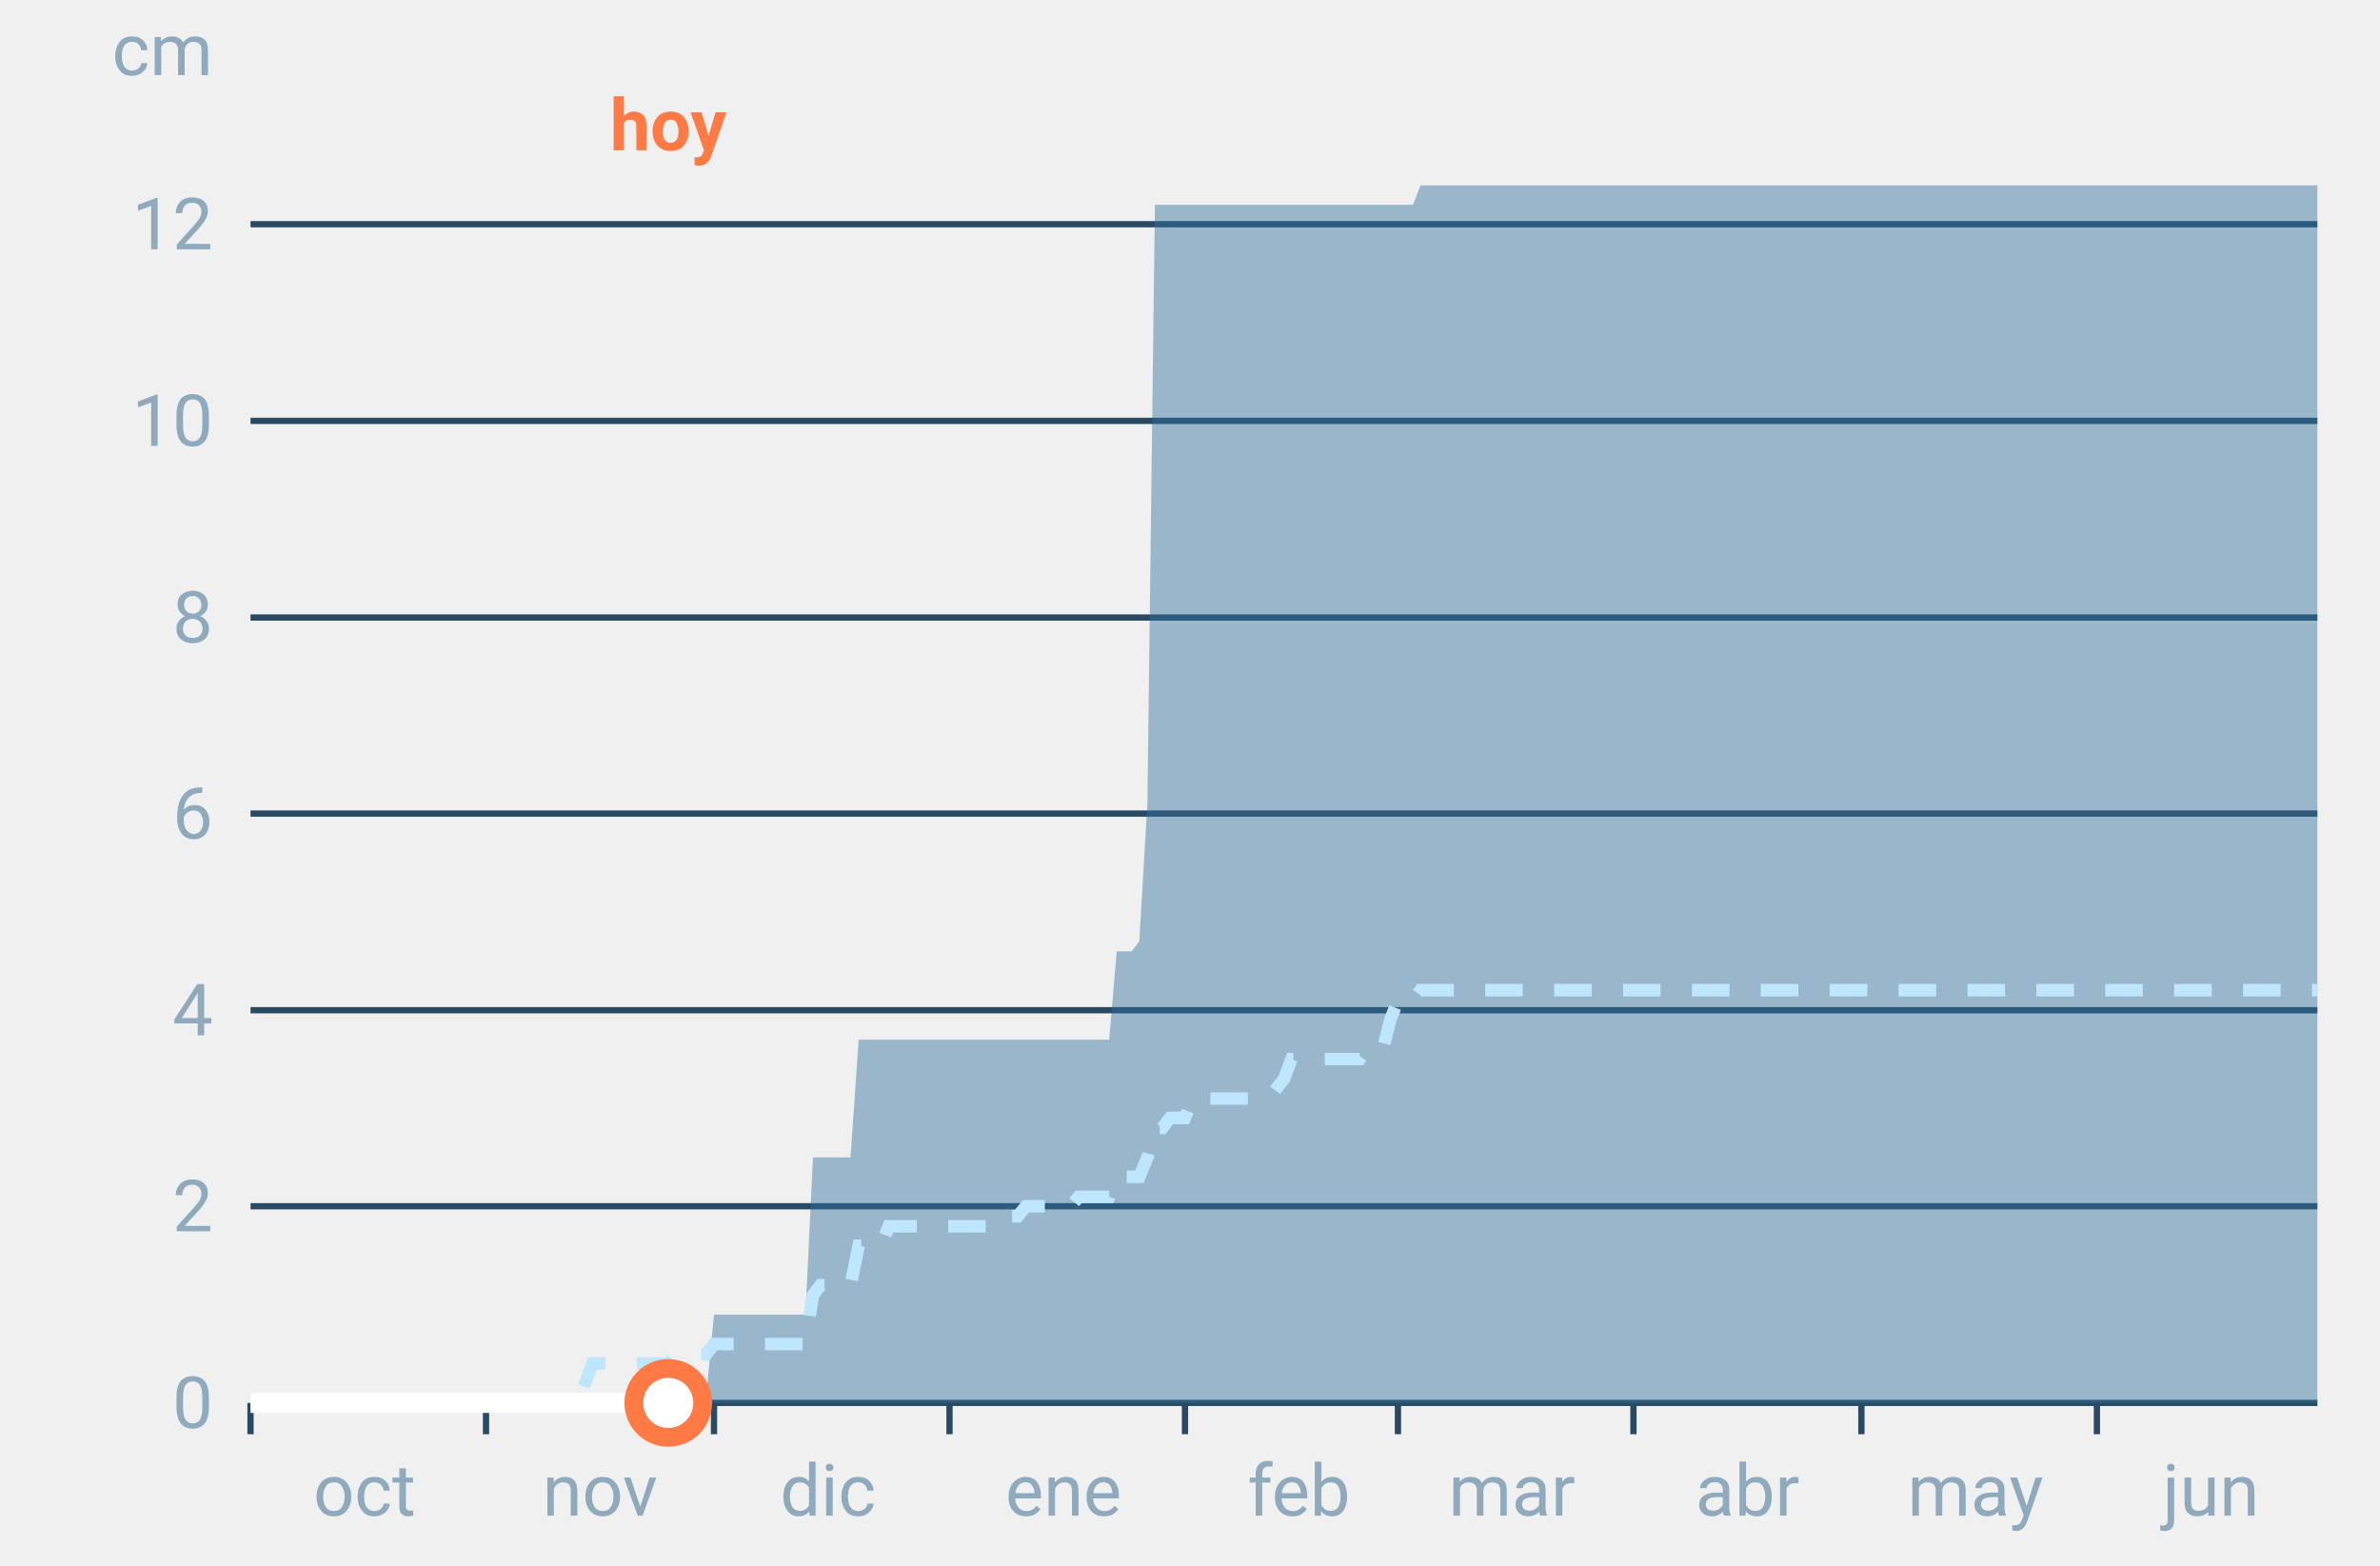
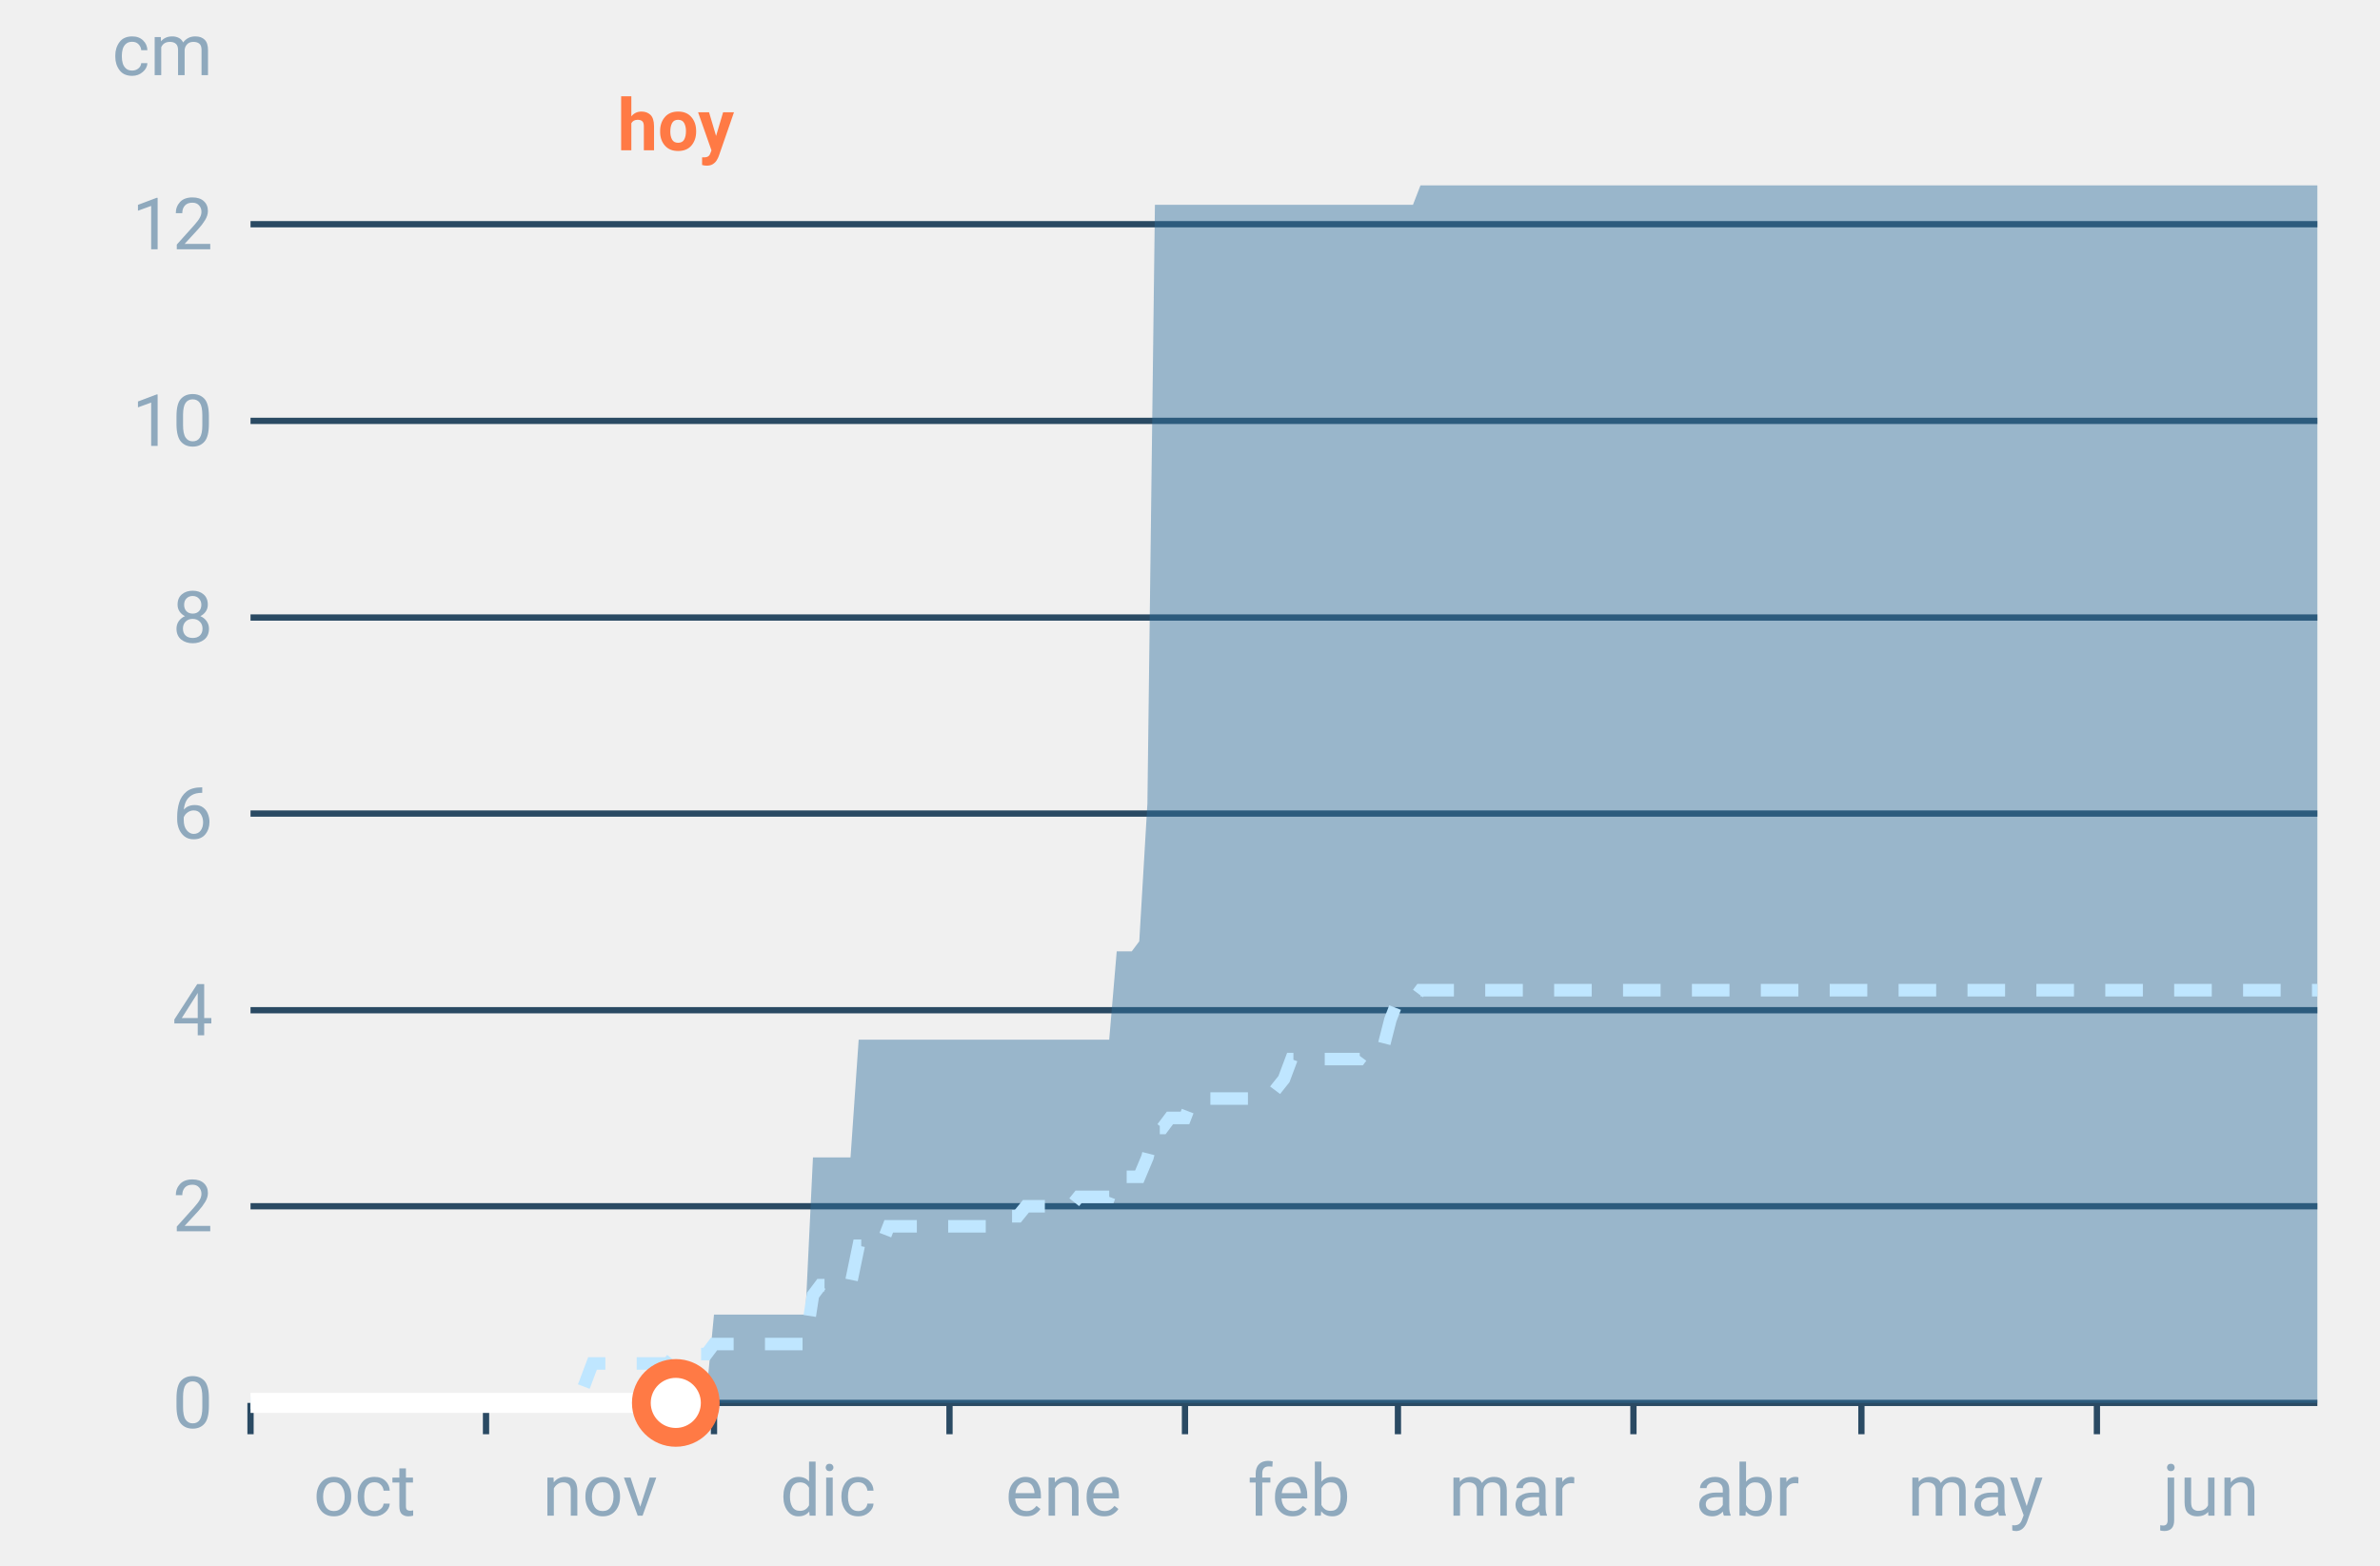
<svg xmlns="http://www.w3.org/2000/svg" font-family="-apple-system,BlinkMacSystemFont,Segoe UI,Roboto,Helvetica,Arial,sans-serif" viewBox="0 0 380 250" role="img" aria-labelledby="cgnv-ac-m" class="cgnv-svg">
  <line x1="40" x2="370" y1="224.0" y2="224.0" stroke="#2a4a63" />
  <text x="34" y="228.0" font-size="11.5" text-anchor="end" fill="#8fa9bd">0</text>
  <line x1="40" x2="370" y1="192.6" y2="192.6" stroke="#2a4a63" />
  <text x="34" y="196.6" font-size="11.5" text-anchor="end" fill="#8fa9bd">2</text>
  <line x1="40" x2="370" y1="161.3" y2="161.3" stroke="#2a4a63" />
  <text x="34" y="165.3" font-size="11.5" text-anchor="end" fill="#8fa9bd">4</text>
  <line x1="40" x2="370" y1="129.9" y2="129.9" stroke="#2a4a63" />
  <text x="34" y="133.9" font-size="11.5" text-anchor="end" fill="#8fa9bd">6</text>
  <line x1="40" x2="370" y1="98.6" y2="98.6" stroke="#2a4a63" />
  <text x="34" y="102.6" font-size="11.5" text-anchor="end" fill="#8fa9bd">8</text>
  <line x1="40" x2="370" y1="67.2" y2="67.2" stroke="#2a4a63" />
  <text x="34" y="71.2" font-size="11.5" text-anchor="end" fill="#8fa9bd">10</text>
  <line x1="40" x2="370" y1="35.8" y2="35.8" stroke="#2a4a63" />
  <text x="34" y="39.8" font-size="11.5" text-anchor="end" fill="#8fa9bd">12</text>
  <text x="34" y="12" font-size="11.5" text-anchor="end" fill="#8fa9bd">cm</text>
  <line x1="40.0" x2="40.0" y1="224" y2="229" stroke="#2a4a63" />
  <text x="58.2" y="242" font-size="11.5" text-anchor="middle" fill="#8fa9bd">oct</text>
  <line x1="77.6" x2="77.6" y1="224" y2="229" stroke="#2a4a63" />
  <text x="95.8" y="242" font-size="11.5" text-anchor="middle" fill="#8fa9bd">nov</text>
  <line x1="114.0" x2="114.0" y1="224" y2="229" stroke="#2a4a63" />
  <text x="132.2" y="242" font-size="11.5" text-anchor="middle" fill="#8fa9bd">dic</text>
  <line x1="151.6" x2="151.6" y1="224" y2="229" stroke="#2a4a63" />
  <text x="169.8" y="242" font-size="11.5" text-anchor="middle" fill="#8fa9bd">ene</text>
  <line x1="189.2" x2="189.2" y1="224" y2="229" stroke="#2a4a63" />
  <text x="207.4" y="242" font-size="11.5" text-anchor="middle" fill="#8fa9bd">feb</text>
  <line x1="223.2" x2="223.2" y1="224" y2="229" stroke="#2a4a63" />
  <text x="241.4" y="242" font-size="11.5" text-anchor="middle" fill="#8fa9bd">mar</text>
  <line x1="260.8" x2="260.8" y1="224" y2="229" stroke="#2a4a63" />
  <text x="279.0" y="242" font-size="11.5" text-anchor="middle" fill="#8fa9bd">abr</text>
  <line x1="297.2" x2="297.2" y1="224" y2="229" stroke="#2a4a63" />
  <text x="315.4" y="242" font-size="11.5" text-anchor="middle" fill="#8fa9bd">may</text>
  <line x1="334.8" x2="334.8" y1="224" y2="229" stroke="#2a4a63" />
  <text x="353.0" y="242" font-size="11.5" text-anchor="middle" fill="#8fa9bd">jun</text>
  <polygon points="40.0,224.0 41.2,224.0 42.4,224.0 43.6,224.0 44.9,224.0 46.1,224.0 47.3,224.0 48.5,224.0 49.7,224.0 50.9,224.0 52.1,224.0 53.3,224.0 54.6,224.0 55.8,224.0 57.0,224.0 58.2,224.0 59.4,224.0 60.6,224.0 61.8,224.0 63.1,224.0 64.3,224.0 65.5,224.0 66.7,224.0 67.9,224.0 69.1,224.0 70.3,224.0 71.5,224.0 72.8,224.0 74.0,224.0 75.2,224.0 76.4,224.0 77.6,224.0 78.8,224.0 80.0,224.0 81.2,224.0 82.5,224.0 83.7,224.0 84.9,224.0 86.1,224.0 87.3,224.0 88.5,224.0 89.7,224.0 91.0,224.0 92.2,224.0 93.4,224.0 94.6,224.0 95.8,224.0 97.0,224.0 98.2,224.0 99.4,224.0 100.7,224.0 101.9,224.0 103.1,224.0 104.3,224.0 105.5,224.0 106.7,224.0 107.9,222.4 109.2,222.4 110.4,222.4 111.6,222.4 112.8,222.4 114.0,209.9 115.2,209.9 116.4,209.9 117.6,209.9 118.9,209.9 120.1,209.9 121.3,209.9 122.5,209.9 123.7,209.9 124.9,209.9 126.1,209.9 127.4,209.9 128.6,209.9 129.8,184.8 131.0,184.8 132.2,184.8 133.4,184.8 134.6,184.8 135.8,184.8 137.1,166.0 138.3,166.0 139.5,166.0 140.7,166.0 141.9,166.0 143.1,166.0 144.3,166.0 145.6,166.0 146.8,166.0 148.0,166.0 149.2,166.0 150.4,166.0 151.6,166.0 152.8,166.0 154.0,166.0 155.3,166.0 156.5,166.0 157.7,166.0 158.9,166.0 160.1,166.0 161.3,166.0 162.5,166.0 163.8,166.0 165.0,166.0 166.2,166.0 167.4,166.0 168.6,166.0 169.8,166.0 171.0,166.0 172.2,166.0 173.5,166.0 174.7,166.0 175.9,166.0 177.1,166.0 178.3,151.9 179.5,151.9 180.7,151.9 181.9,150.3 183.2,128.3 184.4,32.7 185.6,32.7 186.8,32.7 188.0,32.7 189.2,32.7 190.4,32.7 191.7,32.7 192.9,32.7 194.1,32.7 195.3,32.7 196.5,32.7 197.7,32.7 198.9,32.7 200.1,32.7 201.4,32.7 202.6,32.7 203.8,32.7 205.0,32.7 206.2,32.7 207.4,32.7 208.6,32.7 209.9,32.7 211.1,32.7 212.3,32.7 213.5,32.7 214.7,32.7 215.9,32.7 217.1,32.7 218.3,32.7 219.6,32.7 220.8,32.7 222.0,32.7 223.2,32.7 224.4,32.7 225.6,32.7 226.8,29.6 228.1,29.6 229.3,29.6 230.5,29.6 231.7,29.6 232.9,29.6 234.1,29.6 235.3,29.6 236.5,29.6 237.8,29.6 239.0,29.6 240.2,29.6 241.4,29.6 242.6,29.6 243.8,29.6 245.0,29.6 246.2,29.6 247.5,29.6 248.7,29.6 249.9,29.6 251.1,29.6 252.3,29.6 253.5,29.6 254.7,29.6 256.0,29.6 257.2,29.6 258.4,29.6 259.6,29.6 260.8,29.6 262.0,29.6 263.2,29.6 264.4,29.6 265.7,29.6 266.9,29.6 268.1,29.6 269.3,29.6 270.5,29.6 271.7,29.6 272.9,29.6 274.2,29.6 275.4,29.6 276.6,29.6 277.8,29.6 279.0,29.6 280.2,29.6 281.4,29.6 282.6,29.6 283.9,29.6 285.1,29.6 286.3,29.6 287.5,29.6 288.7,29.6 289.9,29.6 291.1,29.6 292.4,29.6 293.6,29.6 294.8,29.6 296.0,29.6 297.2,29.6 298.4,29.6 299.6,29.6 300.8,29.6 302.1,29.6 303.3,29.6 304.5,29.6 305.7,29.6 306.9,29.6 308.1,29.6 309.3,29.6 310.6,29.6 311.8,29.6 313.0,29.6 314.2,29.6 315.4,29.6 316.6,29.6 317.8,29.6 319.0,29.6 320.3,29.6 321.5,29.6 322.7,29.6 323.9,29.6 325.1,29.6 326.3,29.6 327.5,29.6 328.8,29.6 330.0,29.6 331.2,29.6 332.4,29.6 333.6,29.6 334.8,29.6 336.0,29.6 337.2,29.6 338.5,29.6 339.7,29.6 340.9,29.6 342.1,29.6 343.3,29.6 344.5,29.6 345.7,29.6 346.9,29.6 348.2,29.6 349.4,29.6 350.6,29.6 351.8,29.6 353.0,29.6 354.2,29.6 355.4,29.6 356.7,29.6 357.9,29.6 359.1,29.6 360.3,29.6 361.5,29.6 362.7,29.6 363.9,29.6 365.1,29.6 366.4,29.6 367.6,29.6 368.8,29.6 370.0,29.6 370.0,224.0 368.8,224.0 367.6,224.0 366.4,224.0 365.1,224.0 363.9,224.0 362.7,224.0 361.5,224.0 360.3,224.0 359.1,224.0 357.9,224.0 356.7,224.0 355.4,224.0 354.2,224.0 353.0,224.0 351.8,224.0 350.6,224.0 349.4,224.0 348.2,224.0 346.9,224.0 345.7,224.0 344.5,224.0 343.3,224.0 342.1,224.0 340.9,224.0 339.7,224.0 338.5,224.0 337.2,224.0 336.0,224.0 334.8,224.0 333.6,224.0 332.4,224.0 331.2,224.0 330.0,224.0 328.8,224.0 327.5,224.0 326.3,224.0 325.1,224.0 323.9,224.0 322.7,224.0 321.5,224.0 320.3,224.0 319.0,224.0 317.8,224.0 316.6,224.0 315.4,224.0 314.2,224.0 313.0,224.0 311.8,224.0 310.6,224.0 309.3,224.0 308.1,224.0 306.9,224.0 305.7,224.0 304.5,224.0 303.3,224.0 302.1,224.0 300.8,224.0 299.6,224.0 298.4,224.0 297.2,224.0 296.0,224.0 294.8,224.0 293.6,224.0 292.4,224.0 291.1,224.0 289.9,224.0 288.7,224.0 287.5,224.0 286.3,224.0 285.1,224.0 283.9,224.0 282.6,224.0 281.4,224.0 280.2,224.0 279.0,224.0 277.8,224.0 276.6,224.0 275.4,224.0 274.2,224.0 272.9,224.0 271.7,224.0 270.5,224.0 269.3,224.0 268.1,224.0 266.9,224.0 265.7,224.0 264.4,224.0 263.2,224.0 262.0,224.0 260.8,224.0 259.6,224.0 258.4,224.0 257.2,224.0 256.0,224.0 254.7,224.0 253.5,224.0 252.3,224.0 251.1,224.0 249.9,224.0 248.7,224.0 247.5,224.0 246.2,224.0 245.0,224.0 243.8,224.0 242.6,224.0 241.4,224.0 240.2,224.0 239.0,224.0 237.8,224.0 236.5,224.0 235.3,224.0 234.1,224.0 232.9,224.0 231.7,224.0 230.5,224.0 229.3,224.0 228.1,224.0 226.8,224.0 225.6,224.0 224.4,224.0 223.2,224.0 222.0,224.0 220.8,224.0 219.6,224.0 218.3,224.0 217.1,224.0 215.9,224.0 214.7,224.0 213.5,224.0 212.3,224.0 211.1,224.0 209.9,224.0 208.6,224.0 207.4,224.0 206.2,224.0 205.0,224.0 203.8,224.0 202.6,224.0 201.4,224.0 200.1,224.0 198.9,224.0 197.7,224.0 196.5,224.0 195.3,224.0 194.1,224.0 192.9,224.0 191.7,224.0 190.4,224.0 189.2,224.0 188.0,224.0 186.8,224.0 185.6,224.0 184.4,224.0 183.2,224.0 181.9,224.0 180.7,224.0 179.5,224.0 178.3,224.0 177.1,224.0 175.9,224.0 174.7,224.0 173.5,224.0 172.2,224.0 171.0,224.0 169.8,224.0 168.6,224.0 167.4,224.0 166.2,224.0 165.0,224.0 163.8,224.0 162.5,224.0 161.3,224.0 160.1,224.0 158.9,224.0 157.7,224.0 156.5,224.0 155.3,224.0 154.0,224.0 152.8,224.0 151.6,224.0 150.4,224.0 149.2,224.0 148.0,224.0 146.8,224.0 145.6,224.0 144.3,224.0 143.1,224.0 141.9,224.0 140.7,224.0 139.5,224.0 138.3,224.0 137.1,224.0 135.8,224.0 134.6,224.0 133.4,224.0 132.2,224.0 131.0,224.0 129.8,224.0 128.6,224.0 127.4,224.0 126.1,224.0 124.9,224.0 123.7,224.0 122.5,224.0 121.3,224.0 120.1,224.0 118.9,224.0 117.6,224.0 116.4,224.0 115.2,224.0 114.0,224.0 112.8,224.0 111.6,224.0 110.4,224.0 109.2,224.0 107.9,224.0 106.7,224.0 105.5,224.0 104.3,224.0 103.1,224.0 101.9,224.0 100.7,224.0 99.4,224.0 98.2,224.0 97.0,224.0 95.8,224.0 94.6,224.0 93.4,224.0 92.2,224.0 91.0,224.0 89.7,224.0 88.5,224.0 87.3,224.0 86.1,224.0 84.9,224.0 83.7,224.0 82.5,224.0 81.2,224.0 80.0,224.0 78.8,224.0 77.6,224.0 76.4,224.0 75.2,224.0 74.0,224.0 72.8,224.0 71.5,224.0 70.3,224.0 69.1,224.0 67.9,224.0 66.7,224.0 65.5,224.0 64.3,224.0 63.1,224.0 61.8,224.0 60.6,224.0 59.4,224.0 58.2,224.0 57.0,224.0 55.8,224.0 54.6,224.0 53.3,224.0 52.1,224.0 50.9,224.0 49.7,224.0 48.5,224.0 47.3,224.0 46.1,224.0 44.9,224.0 43.6,224.0 42.4,224.0 41.2,224.0 40.0,224.0" fill="#2f6f9f" fill-opacity=".45" />
  <polyline points="40.0,224.0 41.2,224.0 42.4,224.0 43.6,224.0 44.9,224.0 46.1,224.0 47.3,224.0 48.5,224.0 49.7,224.0 50.9,224.0 52.1,224.0 53.3,224.0 54.6,224.0 55.8,224.0 57.0,224.0 58.2,224.0 59.4,224.0 60.6,224.0 61.8,224.0 63.1,224.0 64.3,224.0 65.5,224.0 66.7,224.0 67.9,224.0 69.1,224.0 70.3,224.0 71.5,224.0 72.8,224.0 74.0,224.0 75.2,224.0 76.4,224.0 77.6,224.0 78.8,224.0 80.0,224.0 81.2,224.0 82.5,224.0 83.7,224.0 84.9,224.0 86.1,224.0 87.3,224.0 88.5,224.0 89.7,224.0 91.0,224.0 92.2,224.0 93.4,220.9 94.6,217.7 95.8,217.7 97.0,217.7 98.2,217.7 99.4,217.7 100.7,217.7 101.9,217.7 103.1,217.7 104.3,217.7 105.5,217.7 106.7,217.7 107.9,216.2 109.2,216.2 110.4,216.2 111.6,216.2 112.8,216.2 114.0,214.6 115.2,214.6 116.4,214.6 117.6,214.6 118.9,214.6 120.1,214.6 121.3,214.6 122.5,214.6 123.7,214.6 124.9,214.6 126.1,214.6 127.4,214.6 128.6,214.6 129.8,206.8 131.0,205.2 132.2,205.2 133.4,205.2 134.6,205.2 135.8,205.2 137.1,198.9 138.3,198.9 139.5,198.9 140.7,198.9 141.9,195.8 143.1,195.8 144.3,195.8 145.6,195.8 146.8,195.8 148.0,195.8 149.2,195.8 150.4,195.8 151.6,195.8 152.8,195.8 154.0,195.8 155.3,195.8 156.5,195.8 157.7,195.8 158.9,195.8 160.1,194.2 161.3,194.2 162.5,194.2 163.8,192.6 165.0,192.6 166.2,192.6 167.4,192.6 168.6,192.6 169.8,192.6 171.0,192.6 172.2,191.1 173.5,191.1 174.7,191.1 175.9,191.1 177.1,191.1 178.3,187.9 179.5,187.9 180.7,187.9 181.9,187.9 183.2,184.8 184.4,180.1 185.6,180.1 186.8,178.5 188.0,178.5 189.2,178.5 190.4,175.4 191.7,175.4 192.9,175.4 194.1,175.4 195.3,175.4 196.5,175.4 197.7,175.4 198.9,175.4 200.1,175.4 201.4,175.4 202.6,175.4 203.8,173.8 205.0,172.3 206.2,169.1 207.4,169.1 208.6,169.1 209.9,169.1 211.1,169.1 212.3,169.1 213.5,169.1 214.7,169.1 215.9,169.1 217.1,169.1 218.3,167.5 219.6,167.5 220.8,167.5 222.0,162.8 223.2,159.7 224.4,159.7 225.6,159.7 226.8,158.1 228.1,158.1 229.3,158.1 230.5,158.1 231.7,158.1 232.9,158.1 234.1,158.1 235.3,158.1 236.5,158.1 237.8,158.1 239.0,158.1 240.2,158.1 241.4,158.1 242.6,158.1 243.8,158.1 245.0,158.1 246.2,158.1 247.5,158.1 248.7,158.1 249.9,158.1 251.1,158.1 252.3,158.1 253.5,158.1 254.7,158.1 256.0,158.1 257.2,158.1 258.4,158.1 259.6,158.1 260.8,158.1 262.0,158.1 263.2,158.1 264.4,158.1 265.7,158.1 266.9,158.1 268.1,158.1 269.3,158.1 270.5,158.1 271.7,158.1 272.9,158.1 274.2,158.1 275.4,158.1 276.6,158.1 277.8,158.1 279.0,158.1 280.2,158.1 281.4,158.1 282.6,158.1 283.9,158.1 285.1,158.1 286.3,158.1 287.5,158.1 288.7,158.1 289.9,158.1 291.1,158.1 292.4,158.1 293.6,158.1 294.8,158.1 296.0,158.1 297.2,158.1 298.4,158.1 299.6,158.1 300.8,158.1 302.1,158.1 303.3,158.1 304.5,158.1 305.7,158.1 306.9,158.1 308.1,158.1 309.3,158.1 310.6,158.1 311.8,158.1 313.0,158.1 314.2,158.1 315.4,158.1 316.6,158.1 317.8,158.1 319.0,158.1 320.3,158.1 321.5,158.1 322.7,158.1 323.9,158.1 325.1,158.1 326.3,158.1 327.5,158.1 328.8,158.1 330.0,158.1 331.2,158.1 332.4,158.1 333.6,158.1 334.8,158.1 336.0,158.1 337.2,158.1 338.5,158.1 339.7,158.1 340.9,158.1 342.1,158.1 343.3,158.1 344.5,158.1 345.7,158.1 346.9,158.1 348.2,158.1 349.4,158.1 350.6,158.1 351.8,158.1 353.0,158.1 354.2,158.1 355.4,158.1 356.7,158.1 357.9,158.1 359.1,158.1 360.3,158.1 361.5,158.1 362.7,158.1 363.9,158.1 365.1,158.1 366.4,158.1 367.6,158.1 368.8,158.1 370.0,158.1" fill="none" stroke="#bfe6ff" stroke-width="2" stroke-dasharray="6 5" />
-   <polyline points="40.0,224.0 41.2,224.0 42.4,224.0 43.6,224.0 44.9,224.0 46.1,224.0 47.3,224.0 48.5,224.0 49.7,224.0 50.9,224.0 52.1,224.0 53.3,224.0 54.6,224.0 55.8,224.0 57.0,224.0 58.2,224.0 59.4,224.0 60.6,224.0 61.8,224.0 63.1,224.0 64.3,224.0 65.5,224.0 66.7,224.0 67.9,224.0 69.1,224.0 70.3,224.0 71.5,224.0 72.8,224.0 74.0,224.0 75.2,224.0 76.4,224.0 77.6,224.0 78.8,224.0 80.0,224.0 81.2,224.0 82.5,224.0 83.7,224.0 84.9,224.0 86.1,224.0 87.3,224.0 88.5,224.0 89.7,224.0 91.0,224.0 92.2,224.0 93.4,224.0 94.6,224.0 95.8,224.0 97.0,224.0 98.2,224.0 99.4,224.0 100.7,224.0 101.9,224.0 103.1,224.0 104.3,224.0 105.5,224.0 106.7,224.0" fill="none" stroke="#fff" stroke-width="3.2" stroke-linejoin="round" />
-   <circle cx="106.7" cy="224.0" r="5.5" fill="#fff" stroke="#ff7a45" stroke-width="3" />
-   <text x="106.7" y="24" font-size="11.5" font-weight="700" text-anchor="middle" fill="#ff7a45">hoy</text>
+   <polyline points="40.0,224.0 41.2,224.0 42.4,224.0 43.6,224.0 44.9,224.0 46.1,224.0 47.3,224.0 48.5,224.0 49.7,224.0 50.9,224.0 52.1,224.0 53.3,224.0 54.6,224.0 55.8,224.0 57.0,224.0 58.2,224.0 59.4,224.0 60.6,224.0 61.8,224.0 63.1,224.0 64.3,224.0 65.5,224.0 66.7,224.0 67.9,224.0 69.1,224.0 70.3,224.0 71.5,224.0 72.8,224.0 74.0,224.0 75.2,224.0 76.4,224.0 77.6,224.0 78.8,224.0 80.0,224.0 81.2,224.0 82.5,224.0 83.7,224.0 84.9,224.0 86.1,224.0 87.3,224.0 88.5,224.0 89.7,224.0 91.0,224.0 92.2,224.0 93.4,224.0 94.6,224.0 95.8,224.0 97.0,224.0 98.2,224.0 99.4,224.0 100.7,224.0 101.9,224.0 103.1,224.0 104.3,224.0 105.5,224.0 106.7,224.0 107.9,224.0" fill="none" stroke="#fff" stroke-width="3.2" stroke-linejoin="round" />
+   <circle cx="107.9" cy="224.0" r="5.5" fill="#fff" stroke="#ff7a45" stroke-width="3" />
+   <text x="107.9" y="24" font-size="11.5" font-weight="700" text-anchor="middle" fill="#ff7a45">hoy</text>
</svg>
